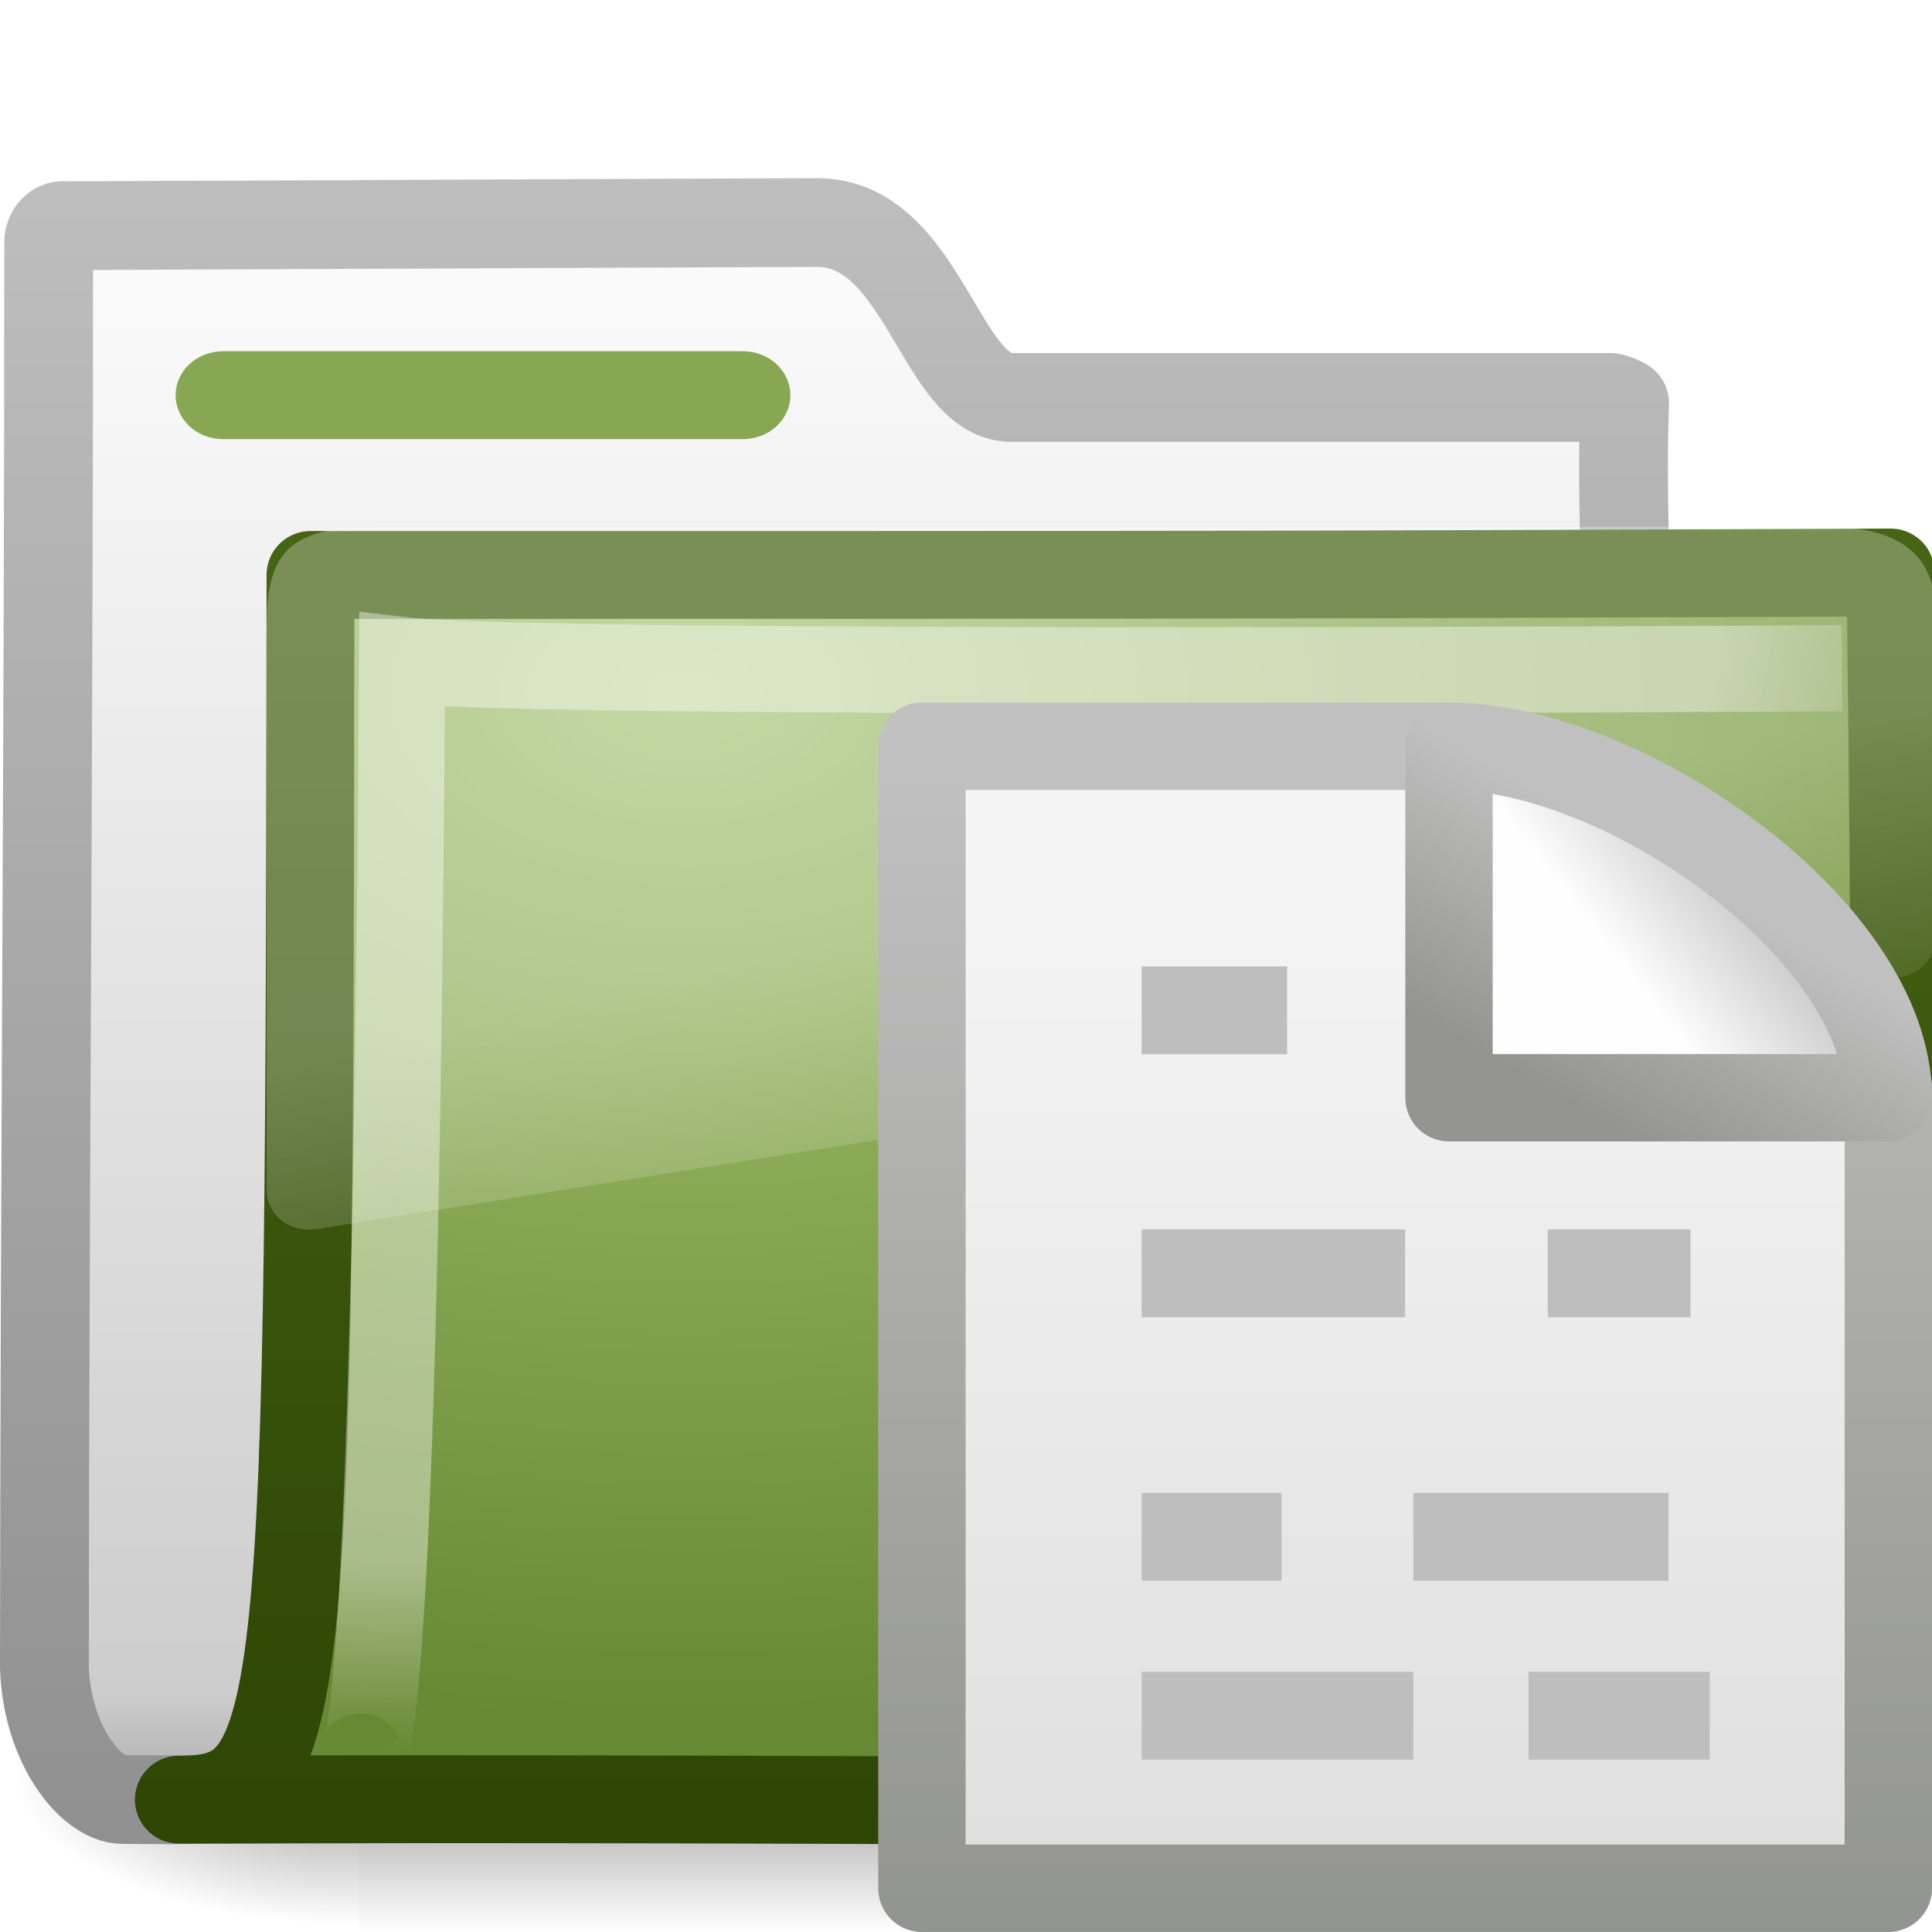
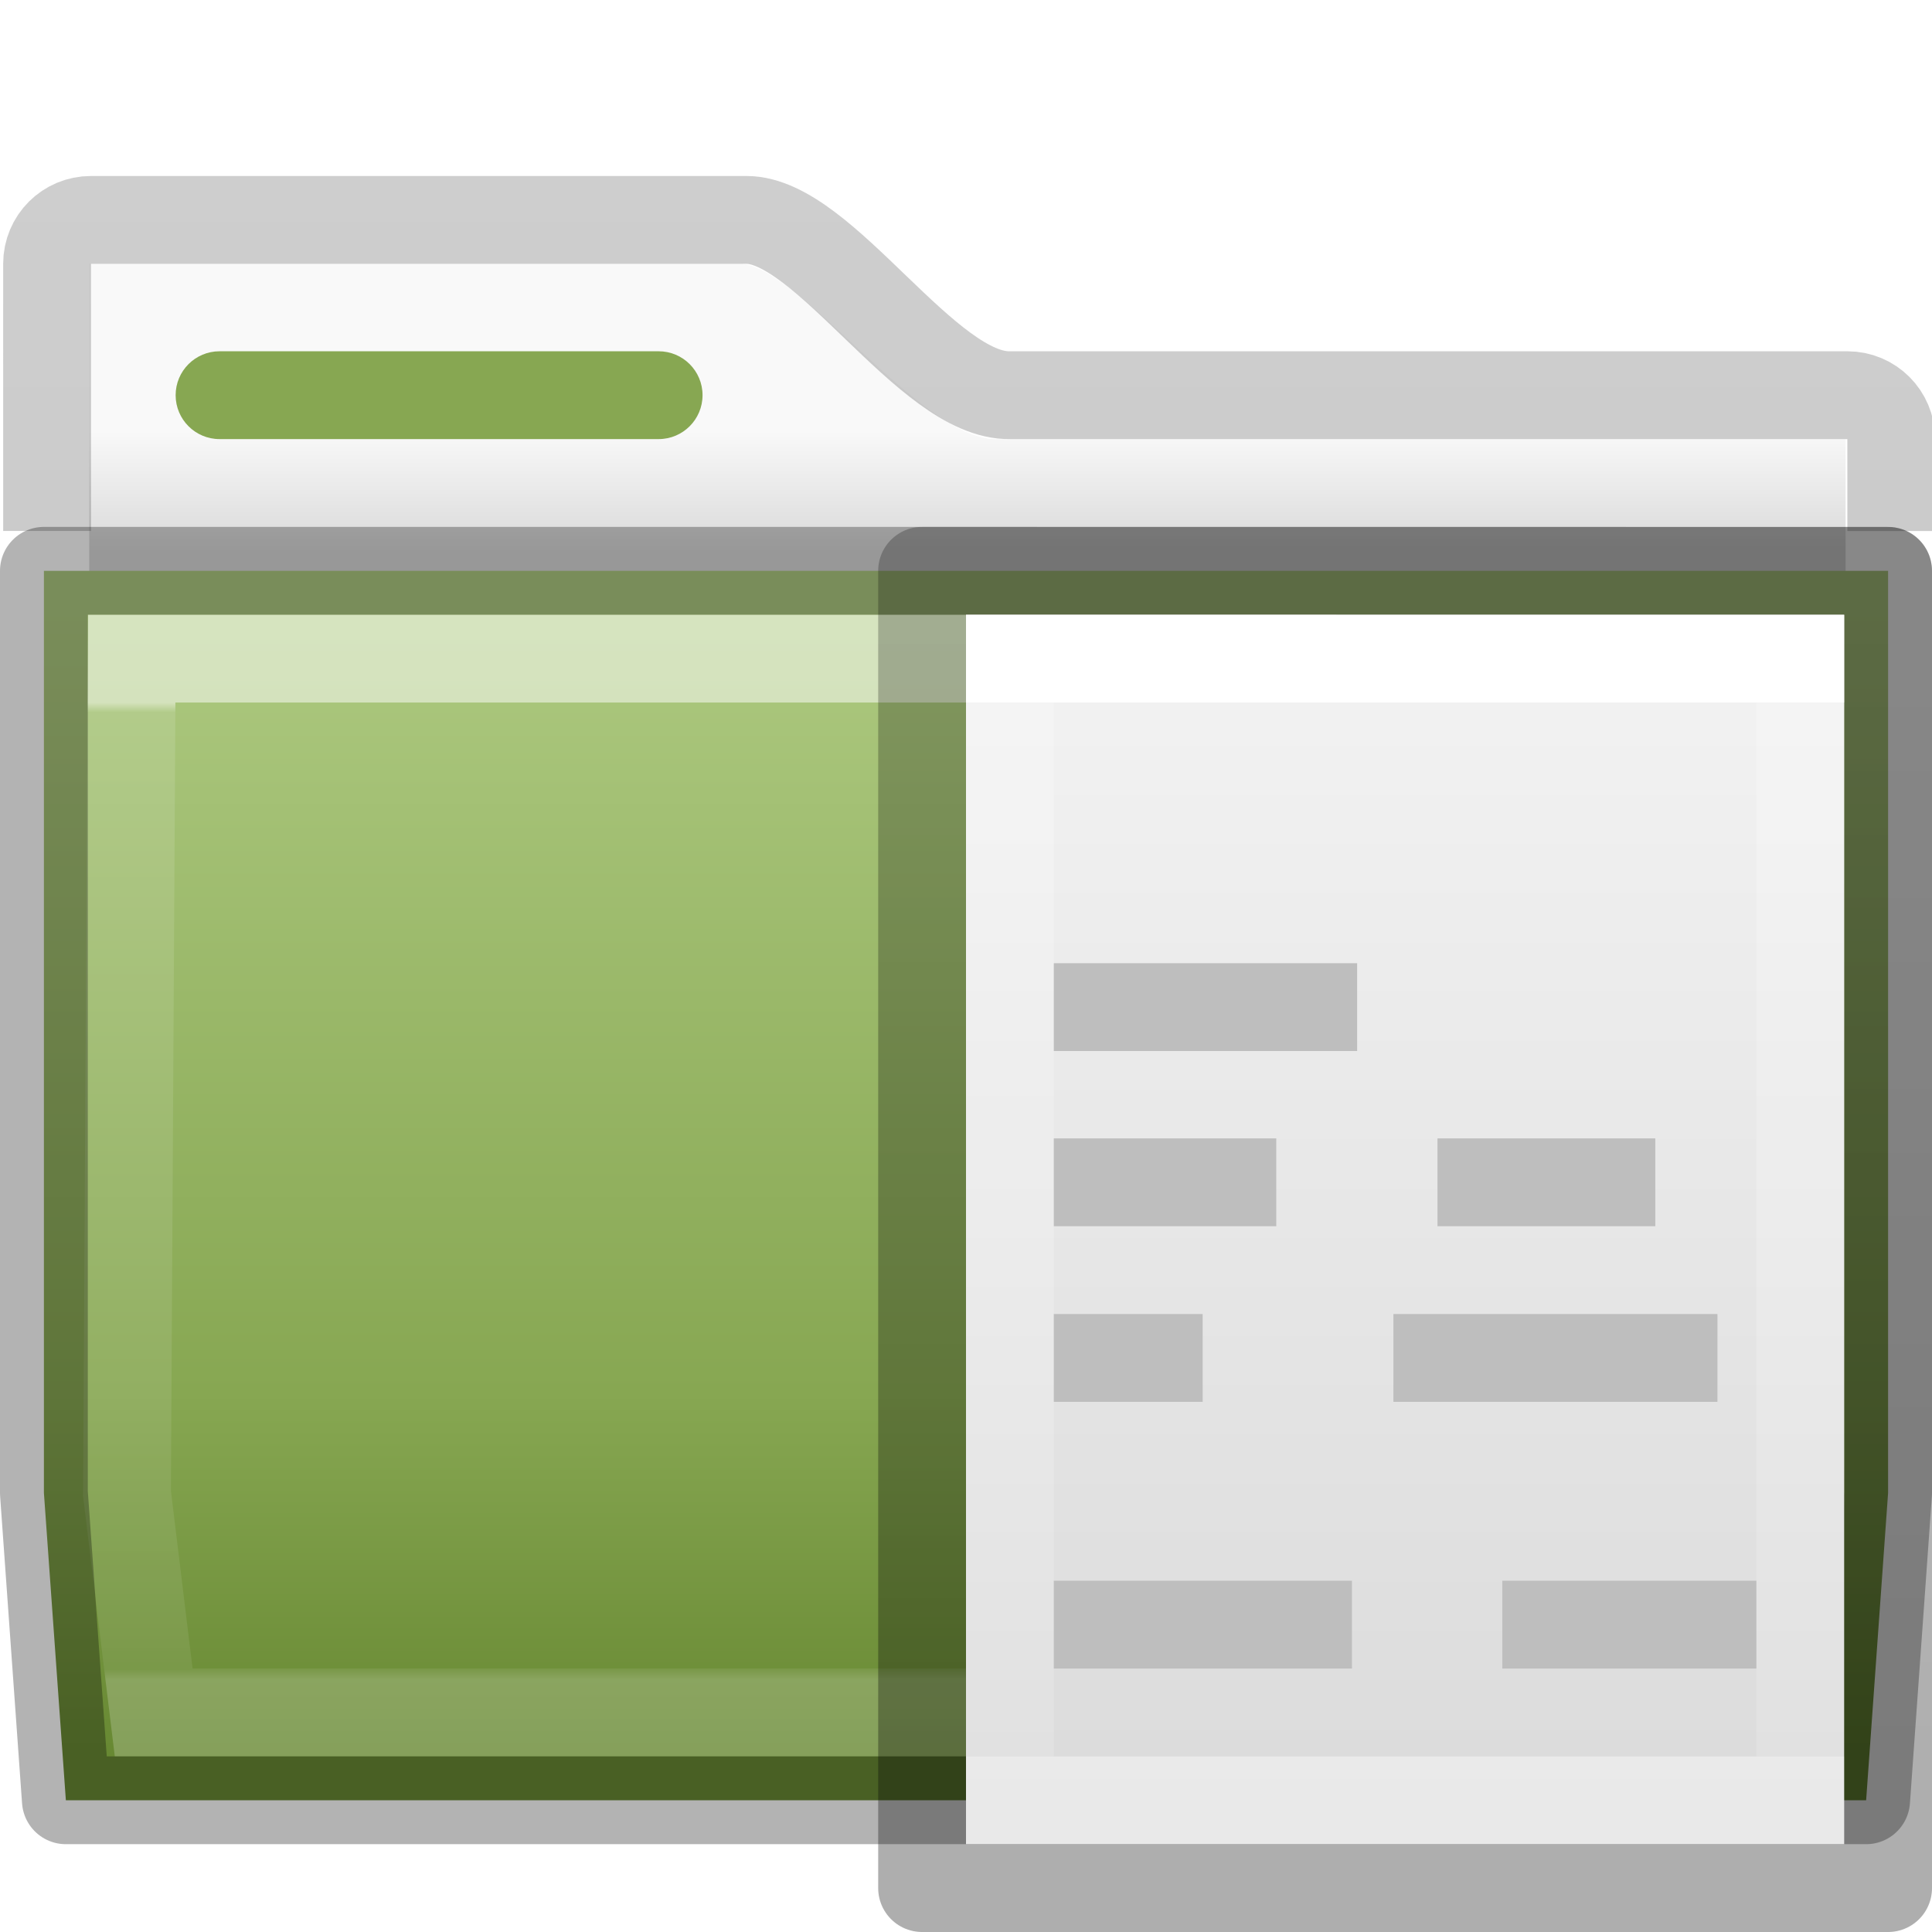
- <svg xmlns="http://www.w3.org/2000/svg" xmlns:xlink="http://www.w3.org/1999/xlink" id="svg2" height="22" width="22" version="1.0">
-   <defs id="defs4">
-     <linearGradient id="linearGradient3404" y2="24.628" gradientUnits="userSpaceOnUse" x2="20.055" gradientTransform="matrix(.44503 0 0 .40237 -16.699 -15.646)" y1="16.408" x1="18.031">
-       <stop id="stop2687" style="stop-color:#fff;stop-opacity:.275" offset="0" />
-       <stop id="stop2689" style="stop-color:#fff;stop-opacity:.078" offset="1" />
+ <svg xmlns="http://www.w3.org/2000/svg" xmlns:xlink="http://www.w3.org/1999/xlink" id="svg10994" height="22" width="22" version="1.1">
+   <defs id="defs10996">
+     <linearGradient id="linearGradient4280">
+       <stop id="stop4282" offset="0" style="stop-color:#000000;stop-opacity:0.318" />
+       <stop id="stop4284" offset="1" style="stop-color:#000000;stop-opacity:0.239" />
    </linearGradient>
-     <radialGradient id="radialGradient3402" gradientUnits="userSpaceOnUse" cy="5.593" cx="4.02" gradientTransform="matrix(-.016802 1.3943 -1.7966 -.021651 -5.3658 -19.339)" r="10.273">
-       <stop id="stop3754" style="stop-color:#fff" offset="0" />
-       <stop id="stop3760" style="stop-color:#fff" offset=".848" />
-       <stop id="stop3756" style="stop-color:#fff;stop-opacity:0" offset="1" />
+     <linearGradient gradientTransform="matrix(0.6276264,0,0,0.7245642,1.973068,3.627368)" gradientUnits="userSpaceOnUse" xlink:href="#linearGradient3454-2-5-0-3-4-1" id="linearGradient4440-9" y2="21.387" x2="27.557" y1="6.035" x1="27.557" />
+     <linearGradient id="linearGradient3454-2-5-0-3-4-1">
+       <stop offset="0" style="stop-color:#ffffff;stop-opacity:1" id="stop3456-4-9-38-1-8-8" />
+       <stop offset="0.01" style="stop-color:#ffffff;stop-opacity:0.235" id="stop3458-39-80-3-5-5-8" />
+       <stop offset="0.99" style="stop-color:#ffffff;stop-opacity:0.157" id="stop3460-7-0-2-4-2-7" />
+       <stop offset="1" style="stop-color:#ffffff;stop-opacity:0.392" id="stop3462-0-9-8-7-2-3" />
+     </linearGradient>
+     <linearGradient id="linearGradient4646-7-4-3-5-6">
+       <stop offset="0" style="stop-color:#f9f9f9;stop-opacity:1" id="stop4648-8-0-3-6-5" />
+       <stop offset="1" style="stop-color:#d8d8d8;stop-opacity:1" id="stop4650-1-7-3-4-8" />
+     </linearGradient>
+     <linearGradient gradientTransform="matrix(0.8074983,0,0,0.833744,103.8767,-9.06984)" gradientUnits="userSpaceOnUse" xlink:href="#linearGradient4280" id="linearGradient18155" y2="13.286" x2="-103.578" y1="36.026" x1="-103.578" />
+     <linearGradient gradientTransform="matrix(0.4761905,0,0,0.4761905,0.7349636,-1.285718)" gradientUnits="userSpaceOnUse" xlink:href="#linearGradient4646-7-4-3-5-6" id="linearGradient5899" y2="16" x2="62.989" y1="13" x1="62.989" />
+     <linearGradient gradientTransform="matrix(0.4587304,0,0,0.4869622,0.1307079,-1.402038)" gradientUnits="userSpaceOnUse" xlink:href="#radialGradient2444" id="linearGradient12481" y2="43.761" x2="35.793" y1="17.118" x1="35.793" />
+     <radialGradient r="23.097" gradientTransform="matrix(1.5647,-9.5143e-8,6.1772e-8,1.0159,-59.14917,8.1461)" cx="63.969" cy="14.113" gradientUnits="userSpaceOnUse" id="radialGradient2444">
+       <stop offset="0" style="stop-color:#ADC980" id="stop3618" />
+       <stop offset="0.688" style="stop-color:#87A752" id="stop3270" />
+       <stop offset="1" style="stop-color:#688933" id="stop3620" />
    </radialGradient>
-     <linearGradient id="linearGradient3400" y2="4.303" gradientUnits="userSpaceOnUse" x2="9.705" gradientTransform="matrix(.99458 0 0 .99458 -19.857 -19.778)" y1="20.882" x1="9.705">
-       <stop id="stop3624-5" style="stop-color:#2E4705" offset="0" />
-       <stop id="stop3626-9" style="stop-color:#4A6A17" offset="1" />
+     <linearGradient id="linearGradient3977">
+       <stop offset="0" style="stop-color:#ffffff;stop-opacity:1" id="stop3979" />
+       <stop offset="0" style="stop-color:#ffffff;stop-opacity:0.235" id="stop3981" />
+       <stop offset="1" style="stop-color:#ffffff;stop-opacity:0.157" id="stop3983" />
+       <stop offset="1" style="stop-color:#ffffff;stop-opacity:0.392" id="stop3985" />
    </linearGradient>
-     <radialGradient id="radialGradient3398" gradientUnits="userSpaceOnUse" cy="8.561" cx="7.819" gradientTransform="matrix(1.69 0 0 1.0436 -24.967 -20.534)" r="11.268">
-       <stop id="stop3618-1" style="stop-color:#ADC980" offset="0" />
-       <stop id="stop3270" style="stop-color:#87A752" offset=".5" />
-       <stop id="stop3620-0" style="stop-color:#688933" offset="1" />
-     </radialGradient>
-     <linearGradient id="linearGradient3396" y2="23.062" gradientUnits="userSpaceOnUse" x2="9.876" gradientTransform="translate(-19.518 -21.496)" y1="2.602" x1="9.876">
-       <stop id="stop5159" style="stop-color:#c1c1c1" offset="0" />
-       <stop id="stop5161" style="stop-color:#909090" offset="1" />
+     <linearGradient id="linearGradient3600-4">
+       <stop offset="0" style="stop-color:#f4f4f4;stop-opacity:1" id="stop3602-7" />
+       <stop offset="1" style="stop-color:#dbdbdb;stop-opacity:1" id="stop3604-6" />
    </linearGradient>
-     <linearGradient id="linearGradient3394" y2="37.503" gradientUnits="userSpaceOnUse" x2="-28.531" gradientTransform="translate(14.86 -35.997)" y1="17.956" x1="-28.531">
-       <stop id="stop11113" style="stop-color:#fff" offset="0" />
-       <stop id="stop11115" style="stop-color:#cdcdcd" offset=".91" />
-       <stop id="stop11117" style="stop-color:#a1a1a1" offset="1" />
-     </linearGradient>
-     <radialGradient id="radialGradient3392" xlink:href="#linearGradient5060" gradientUnits="userSpaceOnUse" cy="486.65" cx="605.71" gradientTransform="matrix(-2.7744 0 0 1.9697 112.76 -872.89)" r="117.14" />
-     <linearGradient id="linearGradient5060">
-       <stop id="stop5062" offset="0" />
-       <stop id="stop5064" style="stop-opacity:0" offset="1" />
-     </linearGradient>
-     <radialGradient id="radialGradient3390" xlink:href="#linearGradient5060" gradientUnits="userSpaceOnUse" cy="486.65" cx="605.71" gradientTransform="matrix(2.7744 0 0 1.9697 -2060.8 -872.89)" r="117.14" />
-     <linearGradient id="linearGradient3388" y2="609.51" gradientUnits="userSpaceOnUse" x2="302.86" gradientTransform="matrix(2.7744 0 0 1.9697 -1892.2 -872.89)" y1="366.65" x1="302.86">
-       <stop id="stop5050" style="stop-opacity:0" offset="0" />
-       <stop id="stop5056" offset=".5" />
-       <stop id="stop5052" style="stop-opacity:0" offset="1" />
-     </linearGradient>
-     <linearGradient id="linearGradient2618" y2="5.457" gradientUnits="userSpaceOnUse" x2="36.358" gradientTransform="matrix(.37071 0 0 .35485 6.1433 7.951)" y1="8.059" x1="32.892">
-       <stop id="stop8591" style="stop-color:#fefefe" offset="0" />
-       <stop id="stop8593" style="stop-color:#cbcbcb" offset="1" />
-     </linearGradient>
-     <linearGradient id="linearGradient2620" y2="5.822" gradientUnits="userSpaceOnUse" x2="15.18" gradientTransform="matrix(.68443 0 0 .68201 6.7868 8.1569)" y1="2.185" x1="17.289">
-       <stop id="stop4561" style="stop-color:#c0c0c0" offset="0" />
-       <stop id="stop4563" style="stop-color:#949492" offset="1" />
-     </linearGradient>
-     <linearGradient id="linearGradient2931" y2="47.013" gradientUnits="userSpaceOnUse" x2="25.132" gradientTransform="matrix(.37156 0 0 .33344 8.0825 7.9975)" y1="6.729" x1="25.132">
-       <stop id="stop3602-1" style="stop-color:#f4f4f4" offset="0" />
-       <stop id="stop3604-5" style="stop-color:#dbdbdb" offset="1" />
-     </linearGradient>
-     <linearGradient id="linearGradient2933" y2="2.906" gradientUnits="userSpaceOnUse" x2="-51.786" gradientTransform="matrix(.30004 0 0 .31205 30.157 7.6259)" y1="50.786" x1="-51.786">
-       <stop id="stop3933" style="stop-color:#8d8f8a" offset="0" />
-       <stop id="stop3935" style="stop-color:#c1c1c1" offset="1" />
-     </linearGradient>
+     <linearGradient x1="24" y1="6.923" x2="24" y2="41.077" id="linearGradient3988" xlink:href="#linearGradient3977" gradientUnits="userSpaceOnUse" gradientTransform="matrix(0.2432432,0,0,0.3513513,2.162164,-0.432428)" />
+     <linearGradient x1="25.132" y1="0.985" x2="25.132" y2="47.013" id="linearGradient3806" xlink:href="#linearGradient3600-4" gradientUnits="userSpaceOnUse" gradientTransform="matrix(0.2857136,0,0,0.304197,1.142873,0.2326048)" />
+     <linearGradient x1="-51.786" y1="50.786" x2="-51.786" y2="2.906" id="linearGradient3019" xlink:href="#linearGradient4280" gradientUnits="userSpaceOnUse" gradientTransform="matrix(0.2537859,0,0,0.3050187,19.12898,-0.685477)" />
  </defs>
-   <g id="layer1" transform="translate(0,-2)">
-     <g id="g2902">
-       <g id="g2589" transform="translate(.036304 -1.2166e-7)">
-         <g id="g3377" transform="translate(19.518 21.496)">
-           <g id="g3490" style="stroke-width:1.883" transform="matrix(.54593 0 0 .51685 -20.52 -22.074)">
-             <g id="g5022" style="stroke-width:104.96" transform="matrix(.021652 0 0 .014857 43.008 42.685)">
-               <rect id="rect2527" style="opacity:.402;fill:url(#linearGradient3388)" height="478.36" width="1339.6" y="-150.7" x="-1559.3" />
-               <path id="path2529" style="opacity:.402;fill:url(#radialGradient3390)" d="m-388.82-150.68v478.33c142.87 0.9 345.4-107.17 345.4-239.2s-159.44-239.13-345.4-239.13z" />
-               <path id="path2531" style="opacity:.402;fill:url(#radialGradient3392)" d="m-1559.3-150.68v478.33c-142.87 0.9-345.4-107.17-345.4-239.2s159.44-239.13 345.4-239.13z" />
-             </g>
-           </g>
-           <path id="path3496" style="stroke-linejoin:round;stroke:url(#linearGradient3396);stroke-linecap:round;stroke-width:1.011;fill:url(#linearGradient3394)" d="m-18.841-16.927c-0.086 0-0.159 0.093-0.159 0.189 0 5.869-0.043 10.244-0.049 16.225 0.029 0.895 0.537 1.505 0.89 1.508 1.013 0.009 0.539-0.004 1.048 0 6.47-0.016 11.579-0.078 18.049-0.094 0.054 0.007-1.477-0.108-1.462-1.446-0.117-6.104-0.626-11.727-0.531-14.362-0.028-0.024-0.12-0.057-0.161-0.063h-6.82c-0.815 0-1.002-1.992-2.214-1.992l-8.591 0.036z" />
-           <path id="path3498" style="stroke-linejoin:round;stroke:url(#linearGradient3400);stroke-linecap:round;fill:url(#radialGradient3398)" d="m-16.019-12.949c10.57 0 11.03 0 17.994-0.028 0 1.57 0.258 14.04-0.484 14.04-0.714 0-12.046-0.094-19.009-0.066 1.472 0 1.487-0.851 1.499-13.946z" />
-           <path id="path3211" style="opacity:.4;stroke:url(#radialGradient3402);stroke-width:.981;fill:none" d="m1.421-11.887s-14.832 0.094-16.397-0.092c-0.083 13.829-0.501 12.439-0.501 12.439" />
-           <path id="path2608" style="fill:url(#linearGradient3404);fill-rule:evenodd" d="m-15.266-13.496c-0.983 0-1.252 0.274-1.252 1.132v6.438c0.003 0.115 0.066 0.246 0.167 0.327 0.101 0.08 0.23 0.114 0.376 0.101 0.005 0 0.009 0 0.014 0l18.027-2.867c0.232-0.033 0.414-0.215 0.417-0.428v-3.571c0.06-0.857-0.448-1.132-1.252-1.132h-16.497z" />
-         </g>
-       </g>
-       <rect id="rect2545" style="display:block;fill:#87A752" rx=".538" ry=".5" height="1" width="7" y="6" x="2" />
-     </g>
+   <path style="color:#000000;clip-rule:nonzero;display:inline;overflow:visible;visibility:visible;opacity:1;isolation:auto;mix-blend-mode:normal;color-interpolation:sRGB;color-interpolation-filters:linearRGB;solid-color:#000000;solid-opacity:1;fill:url(#linearGradient5899);fill-opacity:1;fill-rule:nonzero;stroke:none;stroke-width:1;stroke-linecap:butt;stroke-linejoin:miter;stroke-miterlimit:4;stroke-dasharray:none;stroke-dashoffset:0;stroke-opacity:1;marker:none;color-rendering:auto;image-rendering:auto;shape-rendering:auto;text-rendering:auto;enable-background:accumulate" d="m 1.016,3 0,4.615 20,0 0,-2.615 -9.683,0 c -0.845,0 -2.259,-2 -2.921,-2 z" id="rect4598" />
+   <path d="m 21.536,6.047 0,-1.047 c 0,-0.277 -0.223,-0.5 -0.5,-0.5 l -9.536,0 c -0.942,0.017 -2.11,-1.996 -3,-1.996 l -7.464,0 c -0.277,0 -0.5,0.223 -0.5,0.5 l 2.982e-4,3.042" id="rect3186" style="color:#000000;clip-rule:nonzero;display:inline;overflow:visible;visibility:visible;opacity:0.8;isolation:auto;mix-blend-mode:normal;color-interpolation:sRGB;color-interpolation-filters:linearRGB;solid-color:#000000;solid-opacity:1;fill:none;fill-opacity:1;fill-rule:nonzero;stroke:url(#linearGradient18155);stroke-width:1;stroke-linecap:butt;stroke-linejoin:miter;stroke-miterlimit:4;stroke-dasharray:none;stroke-dashoffset:0;stroke-opacity:1;marker:none;color-rendering:auto;image-rendering:auto;shape-rendering:auto;text-rendering:auto;enable-background:accumulate" />
+   <path id="rect4198" d="m 0.5,6.5 0,0.5 0,10 0.25,3.5 20.5,0 0.25,-3.5 0,-10.5 z" style="color:#000000;font-style:normal;font-variant:normal;font-weight:normal;font-stretch:normal;font-size:medium;line-height:normal;font-family:sans-serif;text-indent:0;text-align:start;text-decoration:none;text-decoration-line:none;text-decoration-style:solid;text-decoration-color:#000000;letter-spacing:normal;word-spacing:normal;text-transform:none;direction:ltr;block-progression:tb;writing-mode:lr-tb;baseline-shift:baseline;text-anchor:start;white-space:normal;clip-rule:nonzero;display:inline;overflow:visible;visibility:visible;opacity:1;isolation:auto;mix-blend-mode:normal;color-interpolation:sRGB;color-interpolation-filters:linearRGB;solid-color:#000000;solid-opacity:1;fill:url(#linearGradient12481);fill-opacity:1;fill-rule:nonzero;stroke:none;stroke-width:1;stroke-linecap:butt;stroke-linejoin:miter;stroke-miterlimit:4;stroke-dasharray:none;stroke-dashoffset:0;stroke-opacity:1;marker:none;color-rendering:auto;image-rendering:auto;shape-rendering:auto;text-rendering:auto;enable-background:accumulate" />
+   <path d="M 1.5,7.5 1.446,17.005 1.75,19.5 l 18.5,0 0.259,-2.444 L 20.5,7.5 Z" id="path3309-8" style="color:#000000;display:inline;overflow:visible;visibility:visible;opacity:0.5;fill:none;stroke:url(#linearGradient4440-9);stroke-width:1;stroke-linecap:round;stroke-linejoin:miter;stroke-miterlimit:4;stroke-dasharray:none;stroke-dashoffset:0;stroke-opacity:1;marker:none;enable-background:accumulate" />
+   <rect id="rect2892" style="display:block;fill:#87a752" rx="0.5" ry="0.5" height="1" width="6" y="4" x="2" />
+   <path id="rect4198-7" d="m 0.5,6.5 0,0.5 0,10 0.25,3.5 20.5,0 0.25,-3.5 0,-10.5 z" style="color:#000000;font-style:normal;font-variant:normal;font-weight:normal;font-stretch:normal;font-size:medium;line-height:normal;font-family:sans-serif;text-indent:0;text-align:start;text-decoration:none;text-decoration-line:none;text-decoration-style:solid;text-decoration-color:#000000;letter-spacing:normal;word-spacing:normal;text-transform:none;direction:ltr;block-progression:tb;writing-mode:lr-tb;baseline-shift:baseline;text-anchor:start;white-space:normal;clip-rule:nonzero;display:inline;overflow:visible;visibility:visible;opacity:0.3;isolation:auto;mix-blend-mode:normal;color-interpolation:sRGB;color-interpolation-filters:linearRGB;solid-color:#000000;solid-opacity:1;fill:none;fill-opacity:1;fill-rule:nonzero;stroke:#000000;stroke-width:1;stroke-linecap:round;stroke-linejoin:round;stroke-miterlimit:4;stroke-dasharray:none;stroke-dashoffset:0;stroke-opacity:1;marker:none;color-rendering:auto;image-rendering:auto;shape-rendering:auto;text-rendering:auto;enable-background:accumulate" />
+   <g id="g3460" transform="translate(7.999999,6.000013)">
+     <path style="display:inline;fill:url(#linearGradient3806);fill-opacity:1;stroke:none" id="path4160" d="m 3,1 c 2.292,0 10,8.904e-4 10,8.904e-4 L 13,15 C 13,15 6.333,15 3,15 3,10.333 3,5.667 3,1 Z" />
+     <path style="fill:none;stroke:url(#linearGradient3988);stroke-width:1;stroke-linecap:round;stroke-linejoin:miter;stroke-miterlimit:4;stroke-dasharray:none;stroke-dashoffset:0;stroke-opacity:1" id="rect6741-1" d="m 12.5,14.5 -9,0 0,-13 L 12.5,1.5 Z" />
+     <path style="display:inline;fill:none;stroke:url(#linearGradient3019);stroke-width:1;stroke-linecap:butt;stroke-linejoin:round;stroke-miterlimit:4;stroke-dasharray:none;stroke-dashoffset:0;stroke-opacity:1" id="path4160-8" d="m 2.5,0.5 c 2.521,0 11,9.54e-4 11,9.54e-4 l 1.3e-5,14.999 c 0,0 -7.333,0 -11,0 0,-5 0,-10 0,-15 z" />
  </g>
-   <path id="rect2594" style="stroke-linejoin:round;stroke:url(#linearGradient2933);stroke-width:.995;fill:url(#linearGradient2931)" d="m10.498 8.498h5.918c0.523 0.162 4.354 2.614 5.087 3.89v9.114h-11.005v-13.005z" />
-   <path id="path12038" style="stroke-linejoin:round;fill-rule:evenodd;stroke:url(#linearGradient2620);stroke-width:.995;fill:url(#linearGradient2618)" d="m16.5 8.498v4.002h5.002c0-1.902-3.006-4.002-5.002-4.002z" />
-   <path id="path2609" style="stroke:#bebebe;stroke-width:1px;fill:none" d="m13 11.505h1.656-1.656zm0 2.995h3l-3 0zm4.625 0 1.625-0-1.625 0zm-4.625 3h1.594-1.594zm3.094 0h2.906-2.906zm-3.094 2.037h3.094-3.094zm4.406 0h2.063-2.063z" />
+   <path d="m 12,11.468 3.454,0 z m 3.838,0 z m -3.838,1.995 2.533,0 z m 4.369,0 2.48,0 z m -4.369,2 1.695,0 z m 3.867,0 3.69,0 z M 12,18.5 l 3.395,0 z m 5.107,0 2.893,0 z" id="path2609" style="fill:none;stroke:#bebebe;stroke-width:1px;stroke-linecap:butt;stroke-linejoin:miter;stroke-opacity:1" />
</svg>
